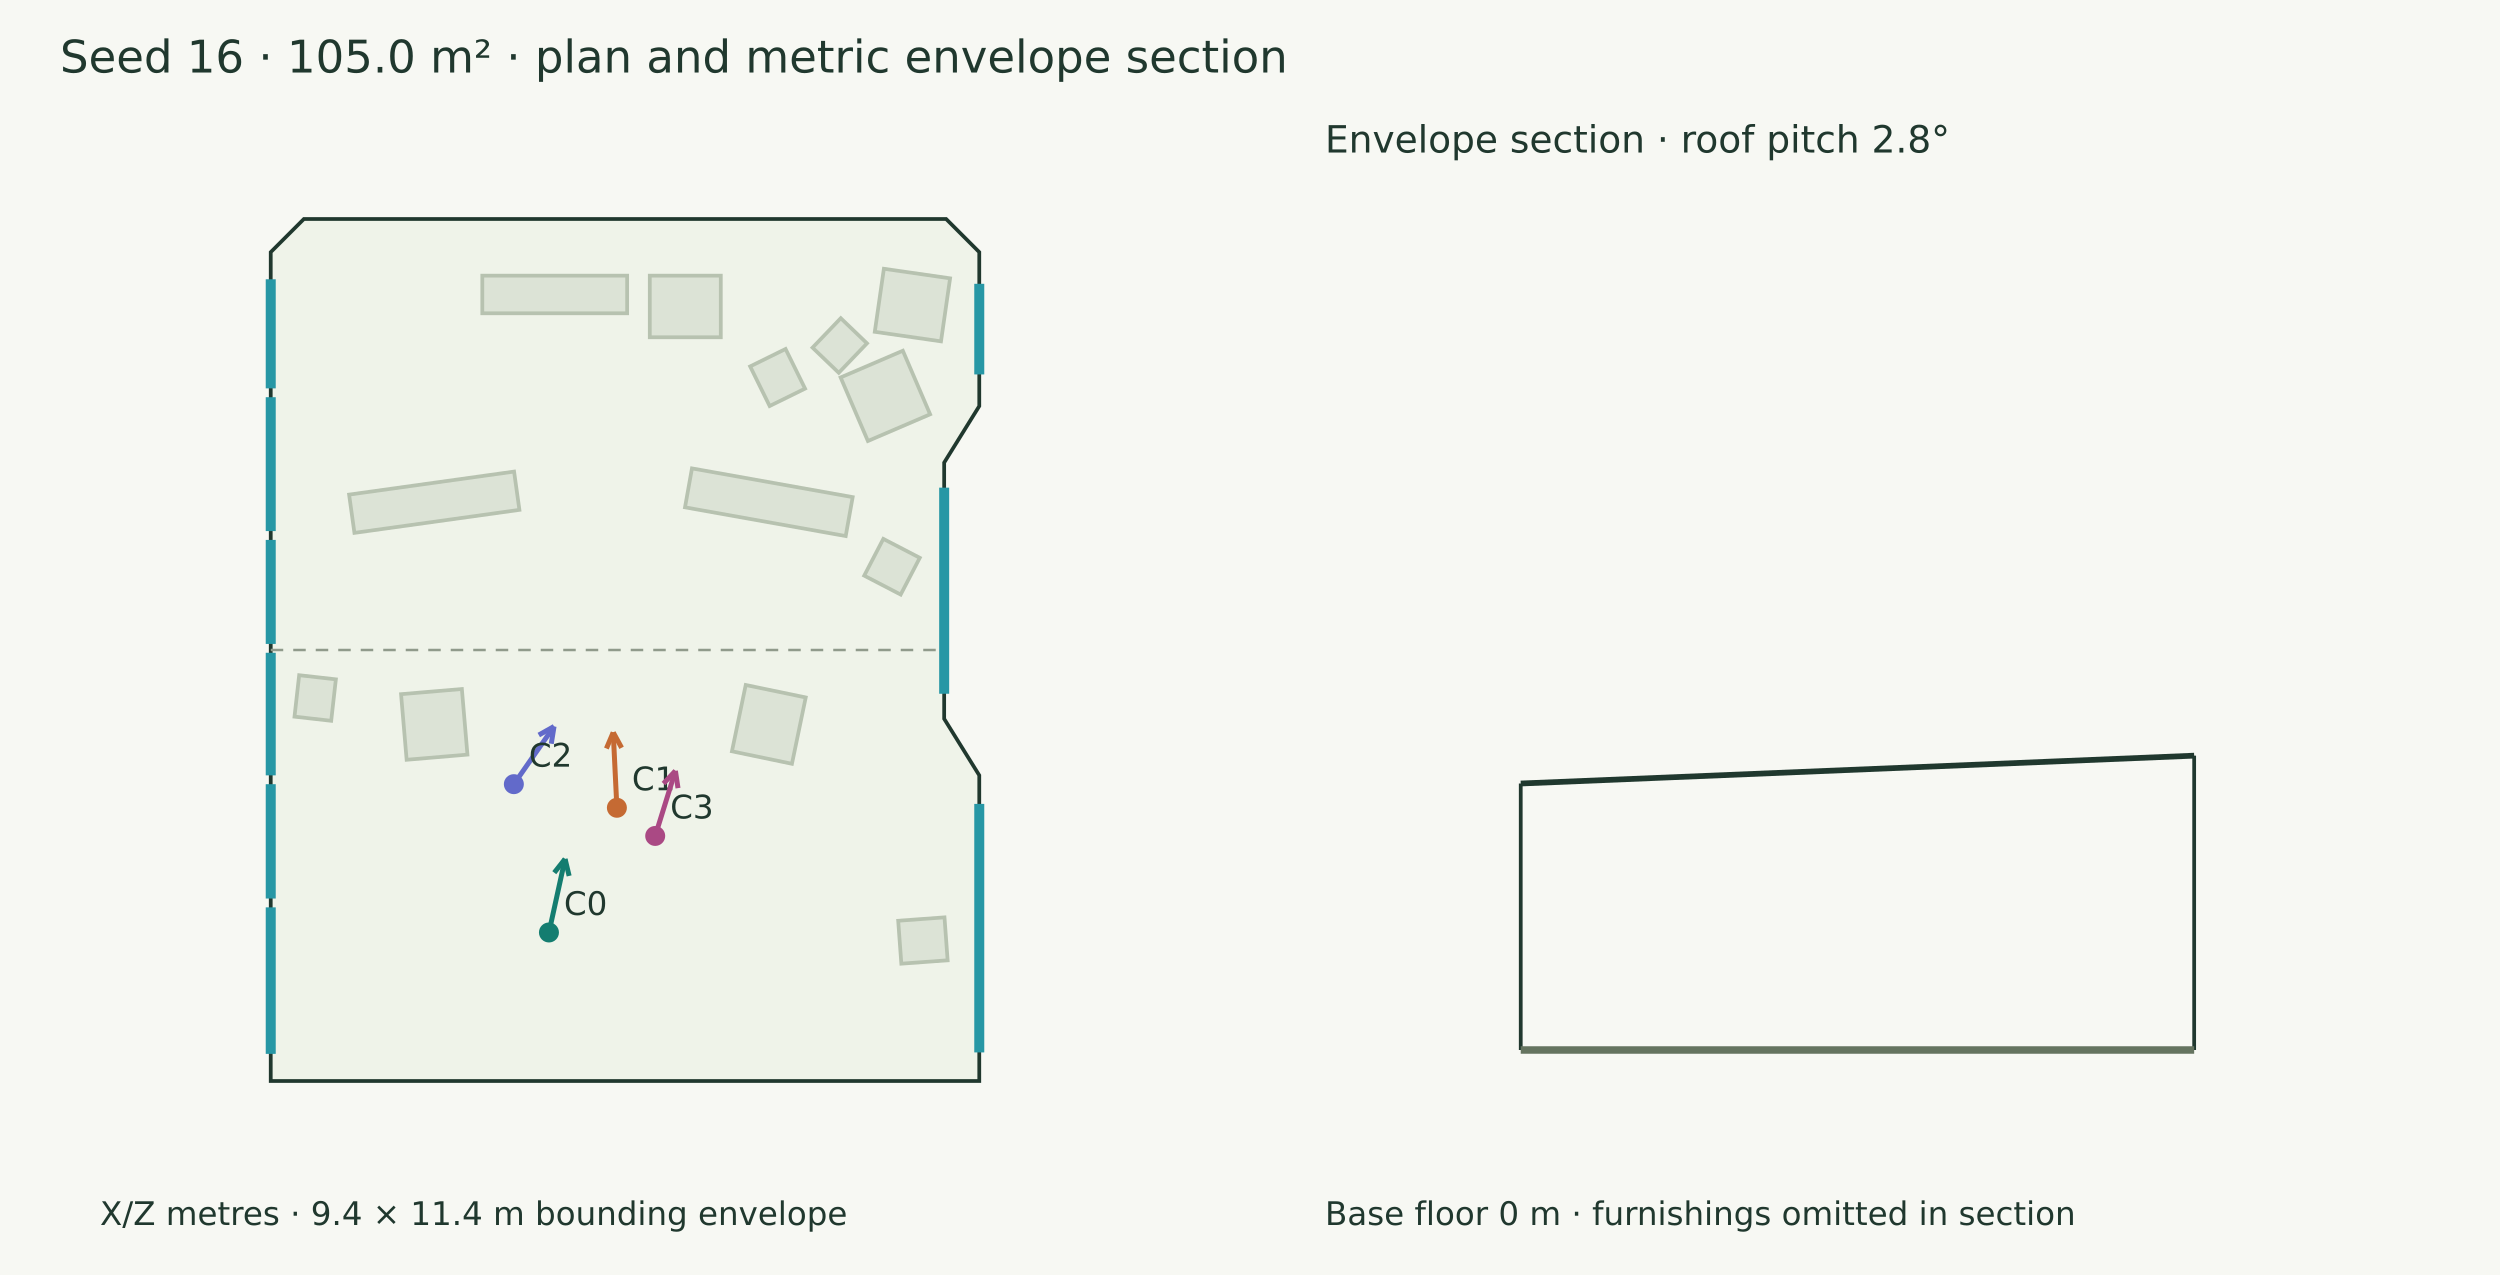
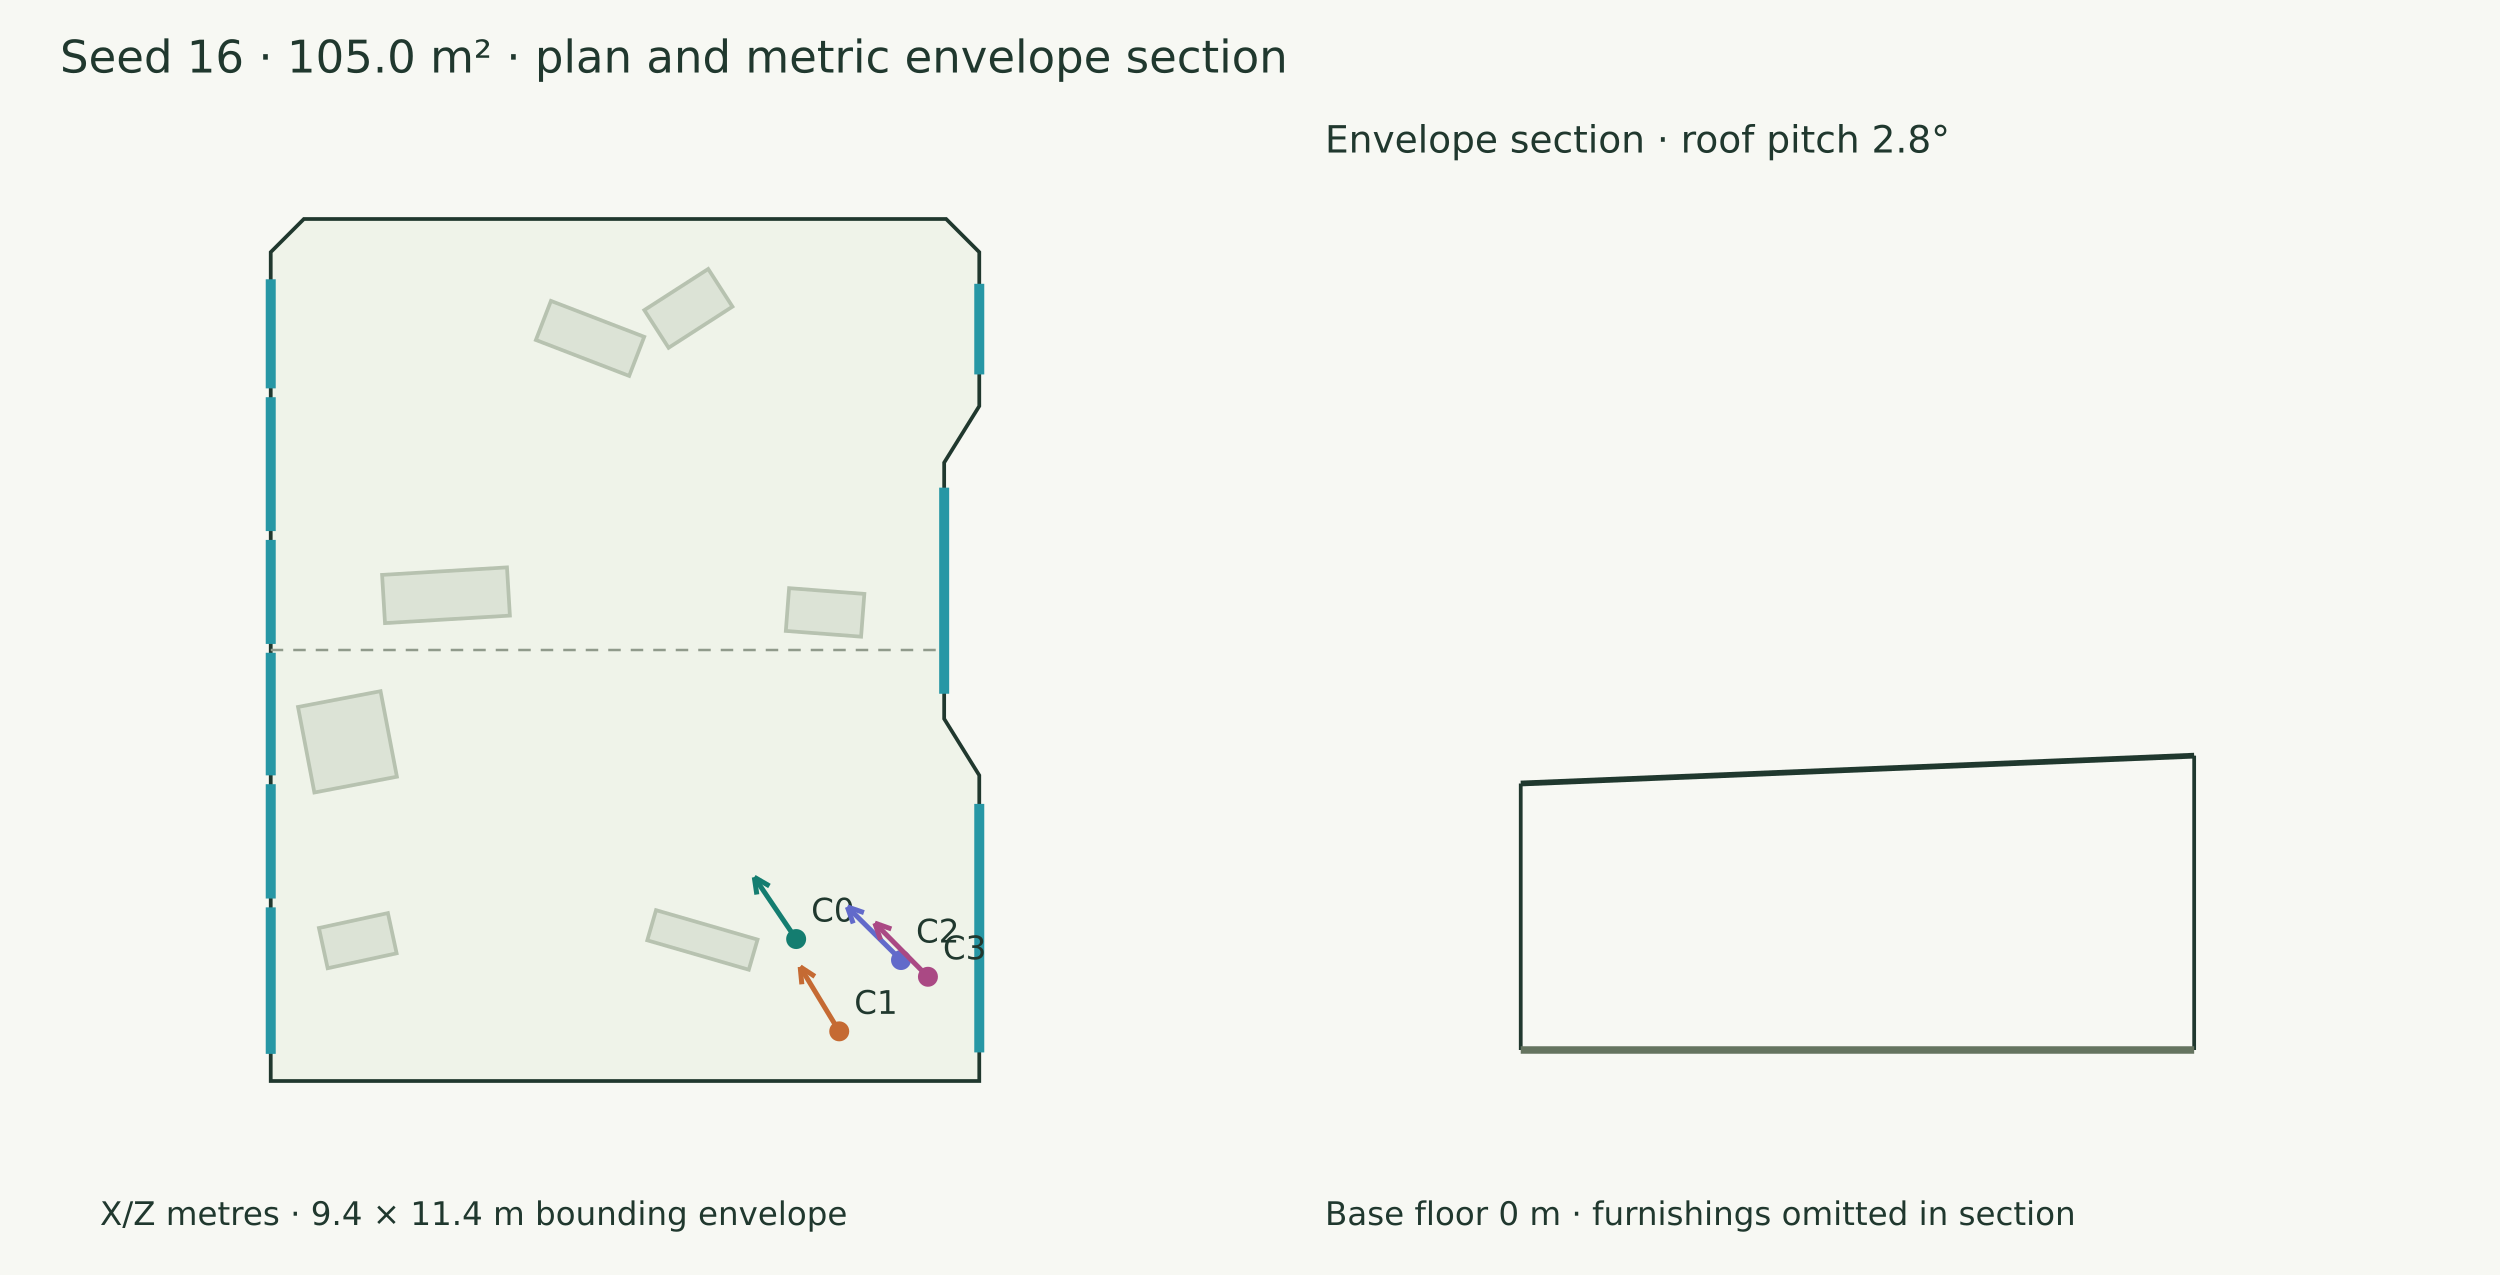
<svg xmlns="http://www.w3.org/2000/svg" width="1000" height="510" viewBox="0 0 1000 510">
  <rect width="100%" height="100%" fill="#f7f8f3" />
  <g font-family="DejaVu Sans" fill="#20382e">
    <text x="24.000" y="29.000" font-size="18">Seed 16 · 105.0 m² · plan and metric envelope section</text>
    <polygon points="121.550,87.605 378.450,87.605 391.706,100.861 391.706,162.434 377.667,185.046 377.667,287.518 391.706,310.130 391.706,432.395 108.294,432.395 108.294,100.861" fill="#eff3e9" stroke="#20382e" stroke-width="1.5" />
-     <polygon points="192.920,110.262 250.854,110.262 250.854,125.312 192.920,125.312" fill="#dce3d6" stroke="#b7c2b0" stroke-width="1.5" />
-     <polygon points="259.917,110.262 288.317,110.262 288.317,134.908 259.917,134.908" fill="#dce3d6" stroke="#b7c2b0" stroke-width="1.5" />
-     <polygon points="139.638,197.840 205.628,188.632 207.764,203.943 141.774,213.150" fill="#dce3d6" stroke="#b7c2b0" stroke-width="1.5" />
-     <polygon points="276.786,187.359 341.069,198.848 338.285,214.424 274.003,202.934" fill="#dce3d6" stroke="#b7c2b0" stroke-width="1.5" />
-     <polygon points="160.424,277.671 184.745,275.601 186.978,301.840 162.657,303.910" fill="#dce3d6" stroke="#b7c2b0" stroke-width="1.5" />
-     <polygon points="298.294,273.997 322.291,278.984 316.777,305.515 292.780,300.528" fill="#dce3d6" stroke="#b7c2b0" stroke-width="1.5" />
-     <polygon points="380.035,111.331 376.398,136.540 349.914,132.719 353.551,107.510" fill="#dce3d6" stroke="#b7c2b0" stroke-width="1.5" />
-     <polygon points="117.799,286.663 119.669,270.081 134.346,271.737 132.476,288.318" fill="#dce3d6" stroke="#b7c2b0" stroke-width="1.5" />
-     <polygon points="353.327,215.549 367.910,223.124 360.268,237.834 345.685,230.259" fill="#dce3d6" stroke="#b7c2b0" stroke-width="1.5" />
-     <polygon points="360.534,385.472 359.276,368.300 377.794,366.945 379.052,384.116" fill="#dce3d6" stroke="#b7c2b0" stroke-width="1.5" />
-     <polygon points="347.159,176.402 336.245,150.976 361.134,140.292 372.048,165.719" fill="#dce3d6" stroke="#b7c2b0" stroke-width="1.5" />
-     <polygon points="325.012,139.055 336.307,127.278 346.794,137.337 335.499,149.113" fill="#dce3d6" stroke="#b7c2b0" stroke-width="1.5" />
-     <polygon points="322.025,155.437 307.860,162.409 300.061,146.562 314.225,139.590" fill="#dce3d6" stroke="#b7c2b0" stroke-width="1.5" />
+     <polygon points="220.375,120.364 257.687,134.734 251.667,150.366 214.355,135.996" fill="#dce3d6" stroke="#b7c2b0" stroke-width="1.5" />
+     <polygon points="257.728,124.039 283.277,107.587 292.982,122.657 267.433,139.109" fill="#dce3d6" stroke="#b7c2b0" stroke-width="1.5" />
+     <polygon points="152.838,229.956 202.793,226.953 203.953,246.237 153.998,249.240" fill="#dce3d6" stroke="#b7c2b0" stroke-width="1.5" />
+     <polygon points="315.639,235.262 345.741,237.565 344.432,254.671 314.330,252.369" fill="#dce3d6" stroke="#b7c2b0" stroke-width="1.5" />
+     <polygon points="127.572,371.200 155.163,365.223 158.649,381.318 131.059,387.294" fill="#dce3d6" stroke="#b7c2b0" stroke-width="1.5" />
+     <polygon points="262.410,364.071 303.018,375.836 299.525,387.891 258.917,376.127" fill="#dce3d6" stroke="#b7c2b0" stroke-width="1.5" />
+     <polygon points="158.762,310.686 125.748,317.000 119.204,282.784 152.218,276.470" fill="#dce3d6" stroke="#b7c2b0" stroke-width="1.5" />
    <path d="M391.706,113.522 L391.706,149.772" stroke="#2797a5" stroke-width="4" fill="none" />
    <path d="M377.667,195.061 L377.667,277.503" stroke="#2797a5" stroke-width="4" fill="none" />
    <path d="M391.706,321.559 L391.706,420.966" stroke="#2797a5" stroke-width="4" fill="none" />
    <path d="M108.294,421.548 L108.294,362.944" stroke="#2797a5" stroke-width="4" fill="none" />
    <path d="M108.294,359.412 L108.294,313.677" stroke="#2797a5" stroke-width="4" fill="none" />
    <path d="M108.294,310.144 L108.294,261.107" stroke="#2797a5" stroke-width="4" fill="none" />
    <path d="M108.294,257.574 L108.294,215.964" stroke="#2797a5" stroke-width="4" fill="none" />
    <path d="M108.294,212.431 L108.294,158.881" stroke="#2797a5" stroke-width="4" fill="none" />
    <path d="M108.294,155.348 L108.294,111.708" stroke="#2797a5" stroke-width="4" fill="none" />
-     <path d="M219.579,372.990 L226.030,343.568" stroke="#147d70" stroke-width="2" fill="none" />
-     <path d="M226.030,343.568 L227.654,350.377" stroke="#147d70" stroke-width="2" fill="none" />
-     <path d="M226.030,343.568 L221.706,349.072" stroke="#147d70" stroke-width="2" fill="none" />
-     <circle cx="219.579" cy="372.99" r="4" fill="#147d70" />
-     <text x="225.579" y="365.990" font-size="13">C0</text>
-     <path d="M246.756,323.110 L245.294,292.959" stroke="#c56a33" stroke-width="2" fill="none" />
-     <path d="M245.294,292.959 L248.641,299.108" stroke="#c56a33" stroke-width="2" fill="none" />
-     <path d="M245.294,292.959 L242.558,299.403" stroke="#c56a33" stroke-width="2" fill="none" />
-     <circle cx="246.756" cy="323.11" r="4" fill="#c56a33" />
-     <text x="252.756" y="316.110" font-size="13">C1</text>
-     <path d="M205.542,313.666 L221.612,290.579" stroke="#626aca" stroke-width="2" fill="none" />
-     <path d="M221.612,290.579 L220.510,297.492" stroke="#626aca" stroke-width="2" fill="none" />
-     <path d="M221.612,290.579 L215.512,294.013" stroke="#626aca" stroke-width="2" fill="none" />
-     <circle cx="205.542" cy="313.666" r="4" fill="#626aca" />
-     <text x="211.542" y="306.666" font-size="13">C2</text>
-     <path d="M262.079,334.377 L270.162,308.334" stroke="#aa4984" stroke-width="2" fill="none" />
-     <path d="M270.162,308.334 L271.202,315.256" stroke="#aa4984" stroke-width="2" fill="none" />
-     <path d="M270.162,308.334 L265.386,313.451" stroke="#aa4984" stroke-width="2" fill="none" />
-     <circle cx="262.079" cy="334.377" r="4" fill="#aa4984" />
-     <text x="268.079" y="327.377" font-size="13">C3</text>
+     <path d="M318.460,375.619 L301.721,350.881" stroke="#147d70" stroke-width="2" fill="none" />
+     <path d="M301.721,350.881 L307.775,354.395" stroke="#147d70" stroke-width="2" fill="none" />
+     <path d="M301.721,350.881 L302.732,357.808" stroke="#147d70" stroke-width="2" fill="none" />
+     <circle cx="318.46" cy="375.619" r="4" fill="#147d70" />
+     <text x="324.460" y="368.619" font-size="13">C0</text>
+     <path d="M335.694,412.537 L320.072,386.752" stroke="#c56a33" stroke-width="2" fill="none" />
+     <path d="M320.072,386.752 L325.942,390.565" stroke="#c56a33" stroke-width="2" fill="none" />
+     <path d="M320.072,386.752 L320.734,393.721" stroke="#c56a33" stroke-width="2" fill="none" />
+     <circle cx="335.694" cy="412.537" r="4" fill="#c56a33" />
+     <text x="341.694" y="405.537" font-size="13">C1</text>
+     <path d="M360.402,384.015 L338.940,362.763" stroke="#626aca" stroke-width="2" fill="none" />
+     <path d="M338.940,362.763 L345.561,365.034" stroke="#626aca" stroke-width="2" fill="none" />
+     <path d="M338.940,362.763 L341.276,369.361" stroke="#626aca" stroke-width="2" fill="none" />
+     <circle cx="360.402" cy="384.015" r="4" fill="#626aca" />
+     <text x="366.402" y="377.015" font-size="13">C2</text>
+     <path d="M371.174,390.710 L349.935,369.240" stroke="#aa4984" stroke-width="2" fill="none" />
+     <path d="M349.935,369.240 L356.532,371.579" stroke="#aa4984" stroke-width="2" fill="none" />
+     <path d="M349.935,369.240 L352.203,375.862" stroke="#aa4984" stroke-width="2" fill="none" />
+     <circle cx="371.174" cy="390.71" r="4" fill="#aa4984" />
+     <text x="377.174" y="383.710" font-size="13">C3</text>
    <text x="40.000" y="490.000" font-size="13">X/Z metres · 9.4 × 11.4 m bounding envelope</text>
    <path d="M108.294,260.000 L377.667,260.000" stroke="#909a8b" stroke-width="1" stroke-dasharray="5 4" fill="none" />
    <path d="M608.294,313.405 L877.667,302.259" stroke="#20382e" stroke-width="2.3" fill="none" />
    <path d="M608.294,420.000 L608.294,313.405" stroke="#20382e" stroke-width="1.5" fill="none" />
    <path d="M877.667,420.000 L877.667,302.259" stroke="#20382e" stroke-width="1.5" fill="none" />
    <path d="M608.294,420.000 L877.667,420.000" stroke="#65745f" stroke-width="3" fill="none" />
    <path d="M608.294,420.000 L608.294,420.000" stroke="#8d9a85" stroke-width="1" fill="none" />
    <path d="M877.667,420.000 L877.667,420.000" stroke="#8d9a85" stroke-width="1" fill="none" />
    <text x="530.000" y="61.000" font-size="15">Envelope section · roof pitch 2.8°</text>
    <text x="530.000" y="490.000" font-size="13">Base floor 0 m · furnishings omitted in section</text>
  </g>
</svg>
